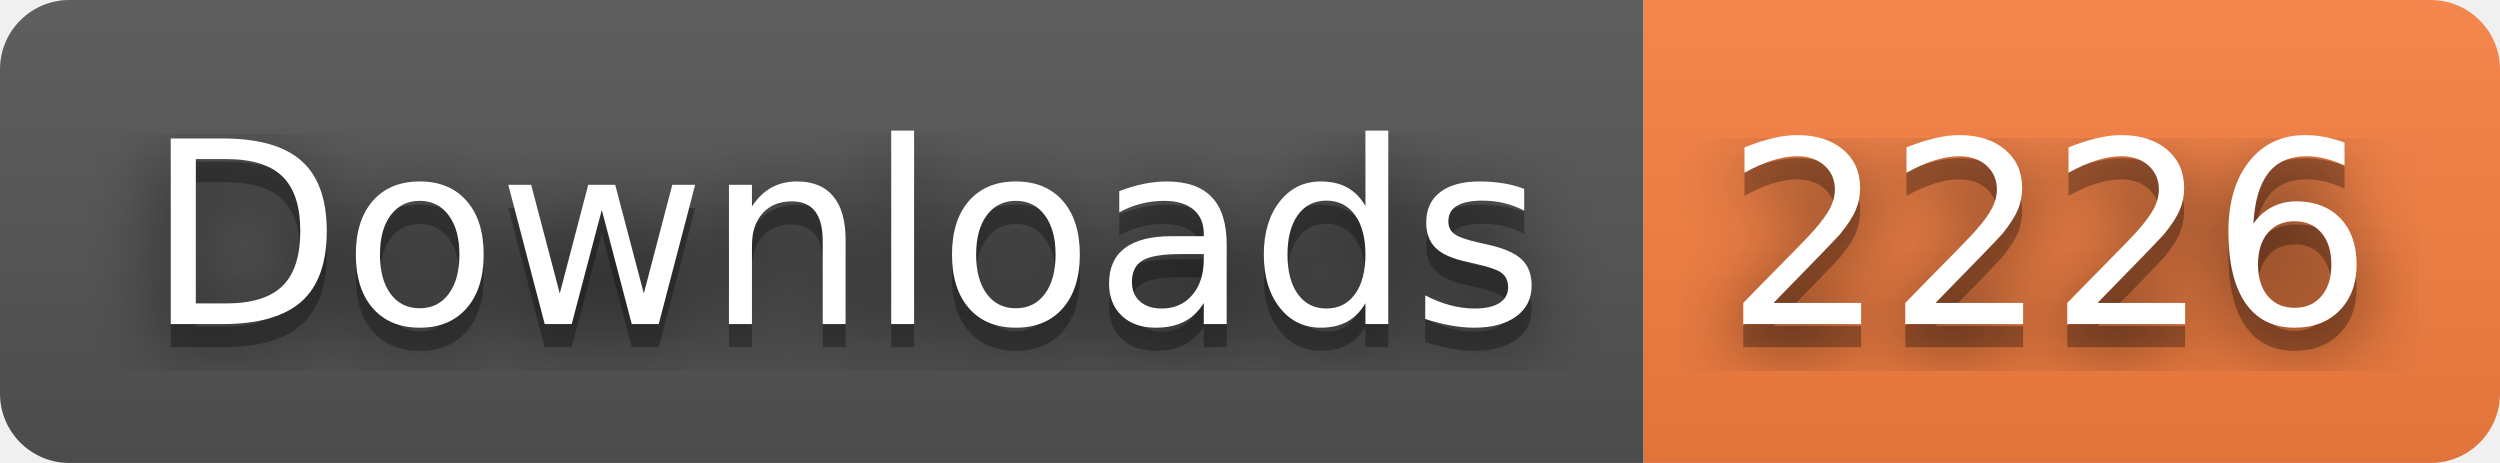
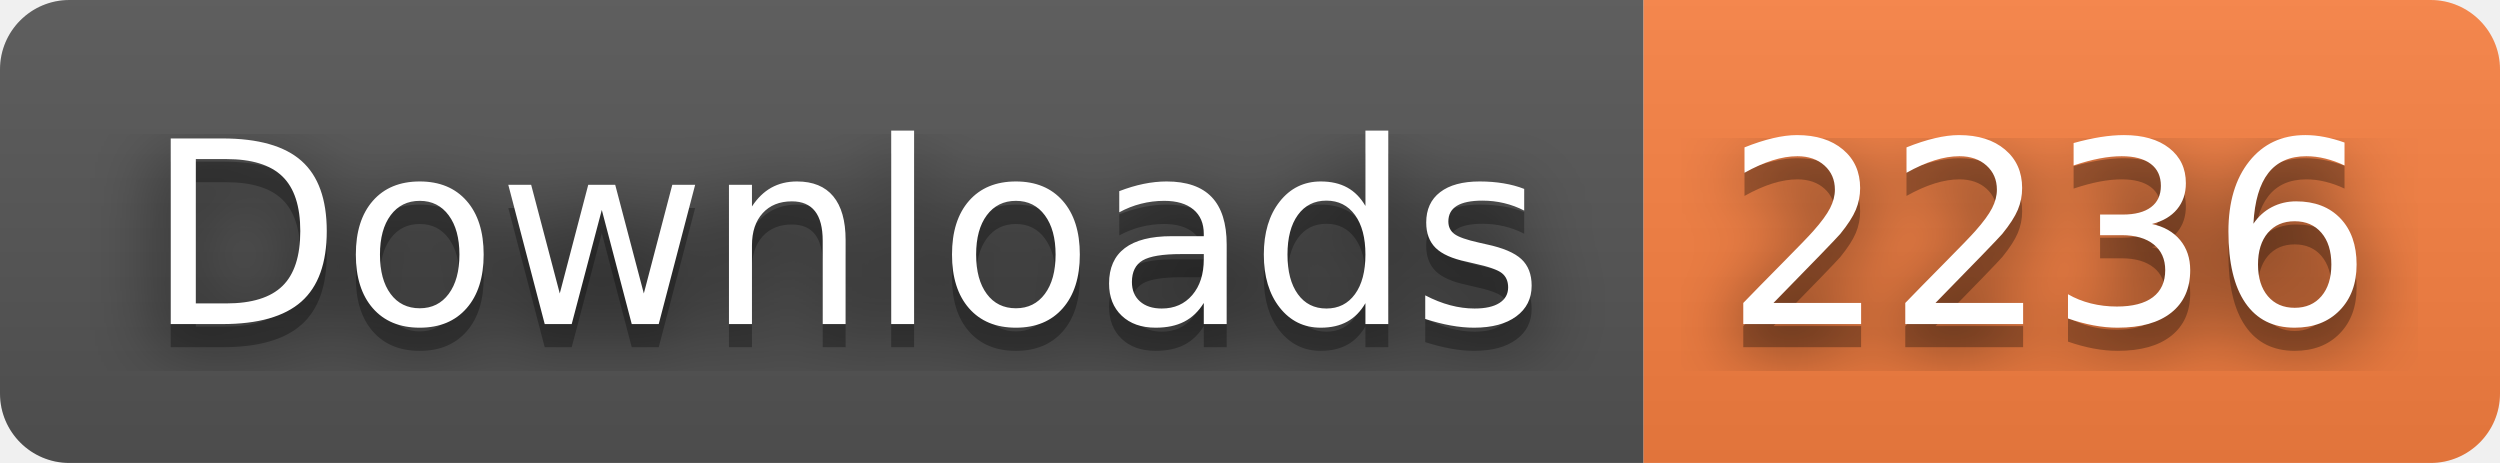
- <svg xmlns="http://www.w3.org/2000/svg" width="108" height="20" role="img" aria-label="Downloads: 2226">
+ <svg xmlns="http://www.w3.org/2000/svg" width="108" height="20" role="img" aria-label="Downloads: 2236">
  <filter id="blur">
    <feGaussianBlur stdDeviation="16" />
  </filter>
  <linearGradient id="s" x2="0" y2="100%">
    <stop offset="0" stop-color="#bbb" stop-opacity=".1" />
    <stop offset="1" stop-opacity=".1" />
  </linearGradient>
  <clipPath id="r">
    <rect width="108" height="20" rx="3" />
  </clipPath>
  <g clip-path="url(#r)">
    <rect width="71" height="20" fill="#555" />
    <rect x="71" width="37" height="20" fill="#fa8142" />
    <rect width="108" height="20" fill="url(#s)" />
  </g>
  <g fill="#fff" text-anchor="middle" font-family="Verdana,Geneva,DejaVu Sans,sans-serif" text-rendering="geometricPrecision" font-size="110">
    <g transform="scale(.1)">
      <g aria-hidden="true" fill="#010101">
        <text x="365" y="150" fill-opacity=".8" filter="url(#blur)" textLength="610">Downloads</text>
        <text x="365" y="150" fill-opacity=".3" textLength="610">Downloads</text>
      </g>
      <text x="365" y="140" textLength="610">Downloads</text>
    </g>
    <g transform="scale(.1)">
      <g aria-hidden="true" fill="#010101">
-         <text x="885" y="150" fill-opacity=".8" filter="url(#blur)" textLength="270">2226</text>
-         <text x="885" y="150" fill-opacity=".3" textLength="270">2226</text>
+         <text x="885" y="150" fill-opacity=".8" filter="url(#blur)" textLength="270">2236</text>
+         <text x="885" y="150" fill-opacity=".3" textLength="270">2236</text>
      </g>
-       <text x="885" y="140" textLength="270">2226</text>
+       <text x="885" y="140" textLength="270">2236</text>
    </g>
  </g>
</svg>
